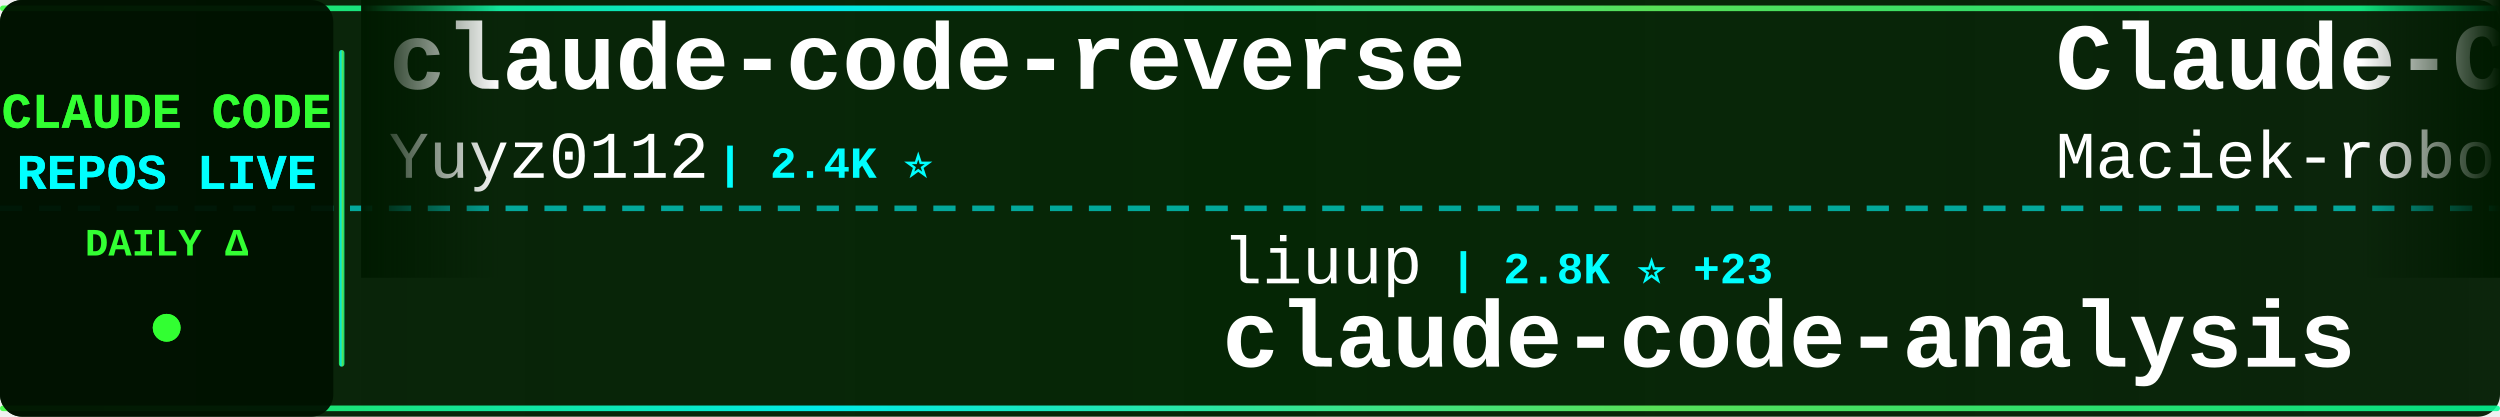
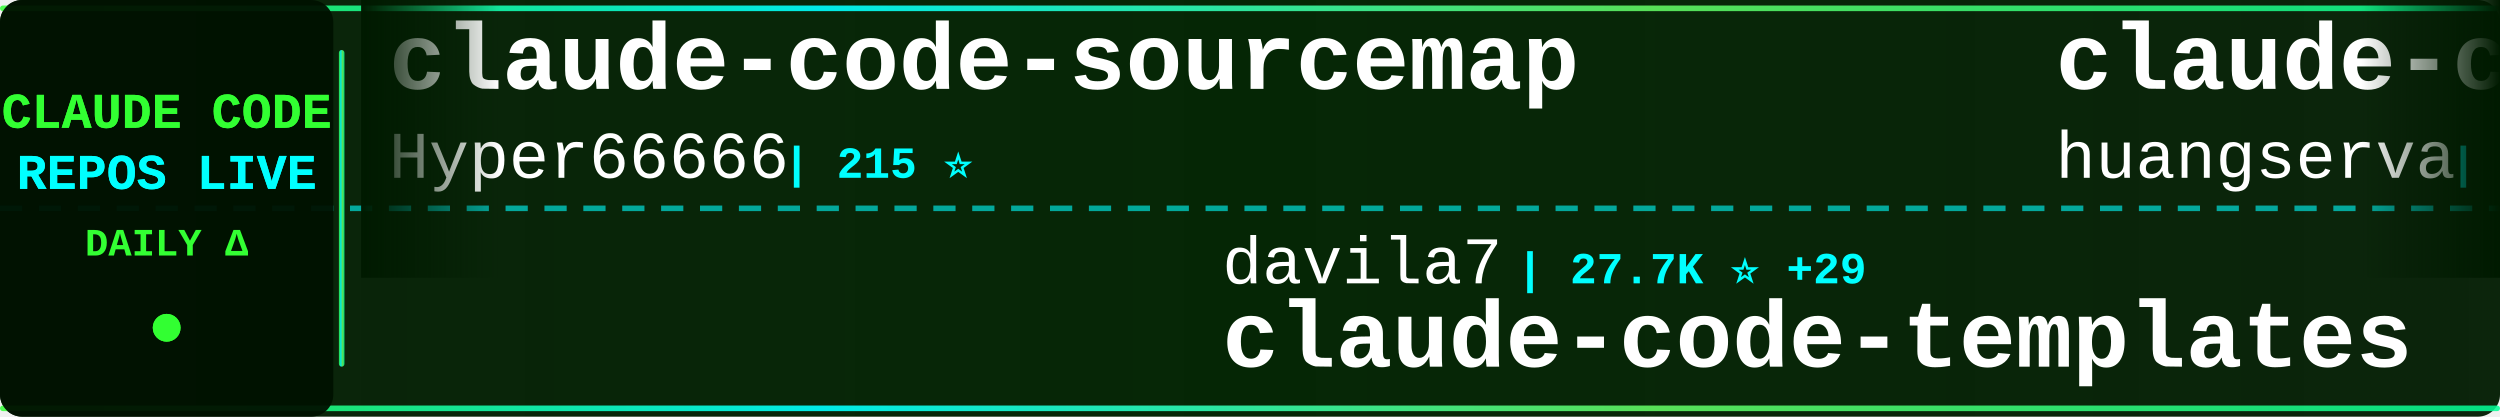
<svg xmlns="http://www.w3.org/2000/svg" width="900" height="150">
  <defs>
    <linearGradient id="tickerBg" x1="0%" y1="0%" x2="100%" y2="0%">
      <stop offset="0%" style="stop-color:#001a00;stop-opacity:0.95" />
      <stop offset="50%" style="stop-color:#002200;stop-opacity:0.98" />
      <stop offset="100%" style="stop-color:#001a00;stop-opacity:0.95" />
    </linearGradient>
    <linearGradient id="borderGrad" x1="0%" y1="0%" x2="100%" y2="0%">
      <stop offset="0%" style="stop-color:#33ff33;stop-opacity:0.85">
        <animate attributeName="stop-opacity" values="0.85;1;0.85" dur="2s" repeatCount="indefinite" />
      </stop>
      <stop offset="33%" style="stop-color:#00ffff;stop-opacity:0.9">
        <animate attributeName="stop-opacity" values="0.9;1;0.9" dur="2.2s" repeatCount="indefinite" />
      </stop>
      <stop offset="66%" style="stop-color:#66ff66;stop-opacity:0.85">
        <animate attributeName="stop-opacity" values="0.85;1;0.85" dur="1.8s" repeatCount="indefinite" />
      </stop>
      <stop offset="100%" style="stop-color:#00ff99;stop-opacity:0.85">
        <animate attributeName="stop-opacity" values="0.85;1;0.85" dur="2s" repeatCount="indefinite" />
      </stop>
    </linearGradient>
    <filter id="textGlow">
      <feGaussianBlur stdDeviation="0.1" result="coloredBlur" />
      <feMerge>
        <feMergeNode in="coloredBlur" />
        <feMergeNode in="SourceGraphic" />
      </feMerge>
    </filter>
    <filter id="metricGlow">
      <feGaussianBlur stdDeviation="0.2" result="coloredBlur" />
      <feMerge>
        <feMergeNode in="coloredBlur" />
        <feMergeNode in="SourceGraphic" />
      </feMerge>
    </filter>
    <linearGradient id="leftFade" x1="0%" y1="0%" x2="100%" y2="0%">
      <stop offset="0%" style="stop-color:#001a00;stop-opacity:1" />
      <stop offset="100%" style="stop-color:#001a00;stop-opacity:0" />
    </linearGradient>
    <linearGradient id="rightFade" x1="0%" y1="0%" x2="100%" y2="0%">
      <stop offset="0%" style="stop-color:#001a00;stop-opacity:0" />
      <stop offset="100%" style="stop-color:#001a00;stop-opacity:1" />
    </linearGradient>
  </defs>
  <rect width="900" height="150" fill="url(#tickerBg)" rx="8" />
  <rect x="0" y="2" width="900" height="2" fill="url(#borderGrad)" rx="1" />
  <rect x="0" y="146" width="900" height="2" fill="url(#borderGrad)" rx="1" />
  <line x1="0" y1="75" x2="900" y2="75" stroke="#00ffff" stroke-width="2" stroke-dasharray="8 6" opacity="0.6" />
  <rect x="0" y="0" width="120" height="150" fill="#001100" opacity="0.95" rx="8" />
  <text x="60" y="46" font-family="'Courier New', monospace" font-size="18" font-weight="bold" fill="#33ff33" text-anchor="middle" filter="url(#textGlow)">
    CLAUDE CODE
  </text>
  <text x="60" y="68" font-family="'Courier New', monospace" font-size="18" font-weight="bold" fill="#00ffff" text-anchor="middle" filter="url(#textGlow)">
    REPOS LIVE
  </text>
  <text x="60" y="92" font-family="'Courier New', monospace" font-size="14" font-weight="bold" fill="#33ff33" text-anchor="middle">
    DAILY Δ
  </text>
  <circle cx="60" cy="118" r="5" fill="#33ff33" filter="url(#metricGlow)">
    <animate attributeName="r" values="4;6;4" dur="1.5s" repeatCount="indefinite" />
    <animate attributeName="opacity" values="0.6;1;0.6" dur="1.5s" repeatCount="indefinite" />
  </circle>
  <rect x="122" y="18" width="2" height="114" fill="url(#borderGrad)" rx="1" />
  <clipPath id="tickerClip">
    <rect x="130" y="0" width="770" height="150" />
  </clipPath>
  <g clip-path="url(#tickerClip)">
    <g id="tickerItems">
      <animateTransform attributeName="transform" attributeType="XML" type="translate" from="0 0" to="-3000 0" dur="54s" repeatCount="indefinite" />
      <g transform="translate(0, 0)">
-         <text x="140" y="32" font-family="'Courier New', monospace" font-size="34" font-weight="bold" fill="#ffffff">claude-code-reverse</text>
-         <text x="140" y="64" font-family="'Courier New', monospace" font-size="24" font-weight="normal" fill="#ffffff" opacity="1.0">Yuyz0112</text>
-         <text x="258" y="64" font-family="'Courier New', monospace" font-size="16" font-weight="bold" fill="#00ffff"> | 2.4K ⭐</text>
+         <text x="140" y="32" font-family="'Courier New', monospace" font-size="34" font-weight="bold" fill="#ffffff">claude-code-sourcemap</text>
+         <text x="140" y="64" font-family="'Courier New', monospace" font-size="24" font-weight="normal" fill="#ffffff" opacity="1.0">Hyper66666</text>
+         <text x="282" y="64" font-family="'Courier New', monospace" font-size="16" font-weight="bold" fill="#00ffff"> | 215 ⭐</text>
      </g>
      <g transform="translate(300, 0)">
-         <text x="140" y="102" font-family="'Courier New', monospace" font-size="24" font-weight="normal" fill="#ffffff" opacity="1.0">liuup</text>
-         <text x="222" y="102" font-family="'Courier New', monospace" font-size="16" font-weight="bold" fill="#00ffff"> | 2.8K ⭐ +23</text>
-         <text x="140" y="132" font-family="'Courier New', monospace" font-size="34" font-weight="bold" fill="#ffffff">claude-code-analysis</text>
+         <text x="140" y="102" font-family="'Courier New', monospace" font-size="24" font-weight="normal" fill="#ffffff" opacity="1.0">davila7</text>
+         <text x="246" y="102" font-family="'Courier New', monospace" font-size="16" font-weight="bold" fill="#00ffff"> | 27.7K ⭐ +29</text>
+         <text x="140" y="132" font-family="'Courier New', monospace" font-size="34" font-weight="bold" fill="#ffffff">claude-code-templates</text>
      </g>
      <g transform="translate(600, 0)">
-         <text x="140" y="32" font-family="'Courier New', monospace" font-size="34" font-weight="bold" fill="#ffffff">Claude-Code-Usage-Monito...</text>
-         <text x="140" y="64" font-family="'Courier New', monospace" font-size="24" font-weight="normal" fill="#ffffff" opacity="1.0">Maciek-roboblog</text>
-         <text x="342" y="64" font-family="'Courier New', monospace" font-size="16" font-weight="bold" fill="#00ffff"> | 8.1K ⭐ +6</text>
+         <text x="140" y="32" font-family="'Courier New', monospace" font-size="34" font-weight="bold" fill="#ffffff">claude-code-cli</text>
+         <text x="140" y="64" font-family="'Courier New', monospace" font-size="24" font-weight="normal" fill="#ffffff" opacity="1.0">huangserva</text>
+         <text x="282" y="64" font-family="'Courier New', monospace" font-size="16" font-weight="bold" fill="#00ffff"> | 590 ⭐ +1</text>
      </g>
      <g transform="translate(900, 0)">
-         <text x="140" y="102" font-family="'Courier New', monospace" font-size="24" font-weight="normal" fill="#ffffff" opacity="1.0">ChinaSiro</text>
-         <text x="270" y="102" font-family="'Courier New', monospace" font-size="16" font-weight="bold" fill="#00ffff"> | 9.3K ⭐ +9</text>
-         <text x="140" y="132" font-family="'Courier New', monospace" font-size="34" font-weight="bold" fill="#ffffff">claude-code-sourcemap</text>
+         <text x="140" y="102" font-family="'Courier New', monospace" font-size="24" font-weight="normal" fill="#ffffff" opacity="1.0">Cranot</text>
+         <text x="234" y="102" font-family="'Courier New', monospace" font-size="16" font-weight="bold" fill="#00ffff"> | 2.8K ⭐ +2</text>
+         <text x="140" y="132" font-family="'Courier New', monospace" font-size="34" font-weight="bold" fill="#ffffff">claude-code-guide</text>
      </g>
      <g transform="translate(1200, 0)">
-         <text x="140" y="32" font-family="'Courier New', monospace" font-size="34" font-weight="bold" fill="#ffffff">nanoclaw</text>
-         <text x="140" y="64" font-family="'Courier New', monospace" font-size="24" font-weight="normal" fill="#ffffff" opacity="1.0">nanocoai</text>
-         <text x="258" y="64" font-family="'Courier New', monospace" font-size="16" font-weight="bold" fill="#00ffff"> | 29.5K ⭐ +35</text>
+         <text x="140" y="32" font-family="'Courier New', monospace" font-size="34" font-weight="bold" fill="#ffffff">claude-code-prompts</text>
+         <text x="140" y="64" font-family="'Courier New', monospace" font-size="24" font-weight="normal" fill="#ffffff" opacity="1.0">repowise-dev</text>
+         <text x="306" y="64" font-family="'Courier New', monospace" font-size="16" font-weight="bold" fill="#00ffff"> | 1.1K ⭐ +6</text>
      </g>
      <g transform="translate(1500, 0)">
-         <text x="140" y="102" font-family="'Courier New', monospace" font-size="24" font-weight="normal" fill="#ffffff" opacity="1.0">Hyper66666</text>
-         <text x="282" y="102" font-family="'Courier New', monospace" font-size="16" font-weight="bold" fill="#00ffff"> | 215 ⭐</text>
-         <text x="140" y="132" font-family="'Courier New', monospace" font-size="34" font-weight="bold" fill="#ffffff">claude-code-sourcemap</text>
+         <text x="140" y="102" font-family="'Courier New', monospace" font-size="24" font-weight="normal" fill="#ffffff" opacity="1.0">SeemSeam</text>
+         <text x="258" y="102" font-family="'Courier New', monospace" font-size="16" font-weight="bold" fill="#00ffff"> | 2.8K ⭐ +18</text>
+         <text x="140" y="132" font-family="'Courier New', monospace" font-size="34" font-weight="bold" fill="#ffffff">claude_codex_bridge</text>
      </g>
      <g transform="translate(1800, 0)">
-         <text x="140" y="32" font-family="'Courier New', monospace" font-size="34" font-weight="bold" fill="#ffffff">claude-code-proxy</text>
-         <text x="140" y="64" font-family="'Courier New', monospace" font-size="24" font-weight="normal" fill="#ffffff" opacity="1.0">fuergaosi233</text>
-         <text x="306" y="64" font-family="'Courier New', monospace" font-size="16" font-weight="bold" fill="#00ffff"> | 2.6K ⭐ +4</text>
+         <text x="140" y="32" font-family="'Courier New', monospace" font-size="34" font-weight="bold" fill="#ffffff">claude-code-from-scratch</text>
+         <text x="140" y="64" font-family="'Courier New', monospace" font-size="24" font-weight="normal" fill="#ffffff" opacity="1.0">Windy3f3f3f3f</text>
+         <text x="318" y="64" font-family="'Courier New', monospace" font-size="16" font-weight="bold" fill="#00ffff"> | 1.3K ⭐ +5</text>
      </g>
      <g transform="translate(2100, 0)">
-         <text x="140" y="102" font-family="'Courier New', monospace" font-size="24" font-weight="normal" fill="#ffffff" opacity="1.0">alirezarezvani</text>
-         <text x="330" y="102" font-family="'Courier New', monospace" font-size="16" font-weight="bold" fill="#00ffff"> | 16.5K ⭐ +97</text>
-         <text x="140" y="132" font-family="'Courier New', monospace" font-size="34" font-weight="bold" fill="#ffffff">claude-skills</text>
+         <text x="140" y="102" font-family="'Courier New', monospace" font-size="24" font-weight="normal" fill="#ffffff" opacity="1.0">anthropics</text>
+         <text x="282" y="102" font-family="'Courier New', monospace" font-size="16" font-weight="bold" fill="#00ffff"> | 28.5K ⭐ +224</text>
+         <text x="140" y="132" font-family="'Courier New', monospace" font-size="34" font-weight="bold" fill="#ffffff">claude-plugins-official</text>
      </g>
      <g transform="translate(2400, 0)">
-         <text x="140" y="32" font-family="'Courier New', monospace" font-size="34" font-weight="bold" fill="#ffffff">claude-code-spec-workflo...</text>
-         <text x="140" y="64" font-family="'Courier New', monospace" font-size="24" font-weight="normal" fill="#ffffff" opacity="1.0">Pimzino</text>
-         <text x="246" y="64" font-family="'Courier New', monospace" font-size="16" font-weight="bold" fill="#00ffff"> | 3.7K ⭐ +2</text>
+         <text x="140" y="32" font-family="'Courier New', monospace" font-size="34" font-weight="bold" fill="#ffffff">awesome-claude-code-suba...</text>
+         <text x="140" y="64" font-family="'Courier New', monospace" font-size="24" font-weight="normal" fill="#ffffff" opacity="1.0">VoltAgent</text>
+         <text x="270" y="64" font-family="'Courier New', monospace" font-size="16" font-weight="bold" fill="#00ffff"> | 20.8K ⭐ +71</text>
      </g>
      <g transform="translate(2700, 0)">
-         <text x="140" y="102" font-family="'Courier New', monospace" font-size="24" font-weight="normal" fill="#ffffff" opacity="1.0">luyao618</text>
-         <text x="258" y="102" font-family="'Courier New', monospace" font-size="16" font-weight="bold" fill="#00ffff"> | 1.5K ⭐ +3</text>
-         <text x="140" y="132" font-family="'Courier New', monospace" font-size="34" font-weight="bold" fill="#ffffff">Claude-Code-Source-Study</text>
+         <text x="140" y="102" font-family="'Courier New', monospace" font-size="24" font-weight="normal" fill="#ffffff" opacity="1.0">zstmfhy</text>
+         <text x="246" y="102" font-family="'Courier New', monospace" font-size="16" font-weight="bold" fill="#00ffff"> | 190 ⭐</text>
+         <text x="140" y="132" font-family="'Courier New', monospace" font-size="34" font-weight="bold" fill="#ffffff">Claude-code</text>
      </g>
      <g transform="translate(3000, 0)">
-         <text x="140" y="32" font-family="'Courier New', monospace" font-size="34" font-weight="bold" fill="#ffffff">claude-code-reverse</text>
-         <text x="140" y="64" font-family="'Courier New', monospace" font-size="24" font-weight="normal" fill="#ffffff" opacity="1.0">Yuyz0112</text>
-         <text x="258" y="64" font-family="'Courier New', monospace" font-size="16" font-weight="bold" fill="#00ffff"> | 2.4K ⭐</text>
+         <text x="140" y="32" font-family="'Courier New', monospace" font-size="34" font-weight="bold" fill="#ffffff">claude-code-sourcemap</text>
+         <text x="140" y="64" font-family="'Courier New', monospace" font-size="24" font-weight="normal" fill="#ffffff" opacity="1.0">Hyper66666</text>
+         <text x="282" y="64" font-family="'Courier New', monospace" font-size="16" font-weight="bold" fill="#00ffff"> | 215 ⭐</text>
      </g>
      <g transform="translate(3300, 0)">
-         <text x="140" y="102" font-family="'Courier New', monospace" font-size="24" font-weight="normal" fill="#ffffff" opacity="1.0">liuup</text>
-         <text x="222" y="102" font-family="'Courier New', monospace" font-size="16" font-weight="bold" fill="#00ffff"> | 2.8K ⭐ +23</text>
-         <text x="140" y="132" font-family="'Courier New', monospace" font-size="34" font-weight="bold" fill="#ffffff">claude-code-analysis</text>
+         <text x="140" y="102" font-family="'Courier New', monospace" font-size="24" font-weight="normal" fill="#ffffff" opacity="1.0">davila7</text>
+         <text x="246" y="102" font-family="'Courier New', monospace" font-size="16" font-weight="bold" fill="#00ffff"> | 27.7K ⭐ +29</text>
+         <text x="140" y="132" font-family="'Courier New', monospace" font-size="34" font-weight="bold" fill="#ffffff">claude-code-templates</text>
      </g>
      <g transform="translate(3600, 0)">
-         <text x="140" y="32" font-family="'Courier New', monospace" font-size="34" font-weight="bold" fill="#ffffff">Claude-Code-Usage-Monito...</text>
-         <text x="140" y="64" font-family="'Courier New', monospace" font-size="24" font-weight="normal" fill="#ffffff" opacity="1.0">Maciek-roboblog</text>
-         <text x="342" y="64" font-family="'Courier New', monospace" font-size="16" font-weight="bold" fill="#00ffff"> | 8.1K ⭐ +6</text>
+         <text x="140" y="32" font-family="'Courier New', monospace" font-size="34" font-weight="bold" fill="#ffffff">claude-code-cli</text>
+         <text x="140" y="64" font-family="'Courier New', monospace" font-size="24" font-weight="normal" fill="#ffffff" opacity="1.0">huangserva</text>
+         <text x="282" y="64" font-family="'Courier New', monospace" font-size="16" font-weight="bold" fill="#00ffff"> | 590 ⭐ +1</text>
      </g>
      <g transform="translate(3900, 0)">
-         <text x="140" y="102" font-family="'Courier New', monospace" font-size="24" font-weight="normal" fill="#ffffff" opacity="1.0">ChinaSiro</text>
-         <text x="270" y="102" font-family="'Courier New', monospace" font-size="16" font-weight="bold" fill="#00ffff"> | 9.3K ⭐ +9</text>
-         <text x="140" y="132" font-family="'Courier New', monospace" font-size="34" font-weight="bold" fill="#ffffff">claude-code-sourcemap</text>
+         <text x="140" y="102" font-family="'Courier New', monospace" font-size="24" font-weight="normal" fill="#ffffff" opacity="1.0">Cranot</text>
+         <text x="234" y="102" font-family="'Courier New', monospace" font-size="16" font-weight="bold" fill="#00ffff"> | 2.8K ⭐ +2</text>
+         <text x="140" y="132" font-family="'Courier New', monospace" font-size="34" font-weight="bold" fill="#ffffff">claude-code-guide</text>
      </g>
    </g>
  </g>
  <rect x="130" y="0" width="50" height="100" fill="url(#leftFade)" />
  <rect x="850" y="0" width="50" height="100" fill="url(#rightFade)" />
</svg>
